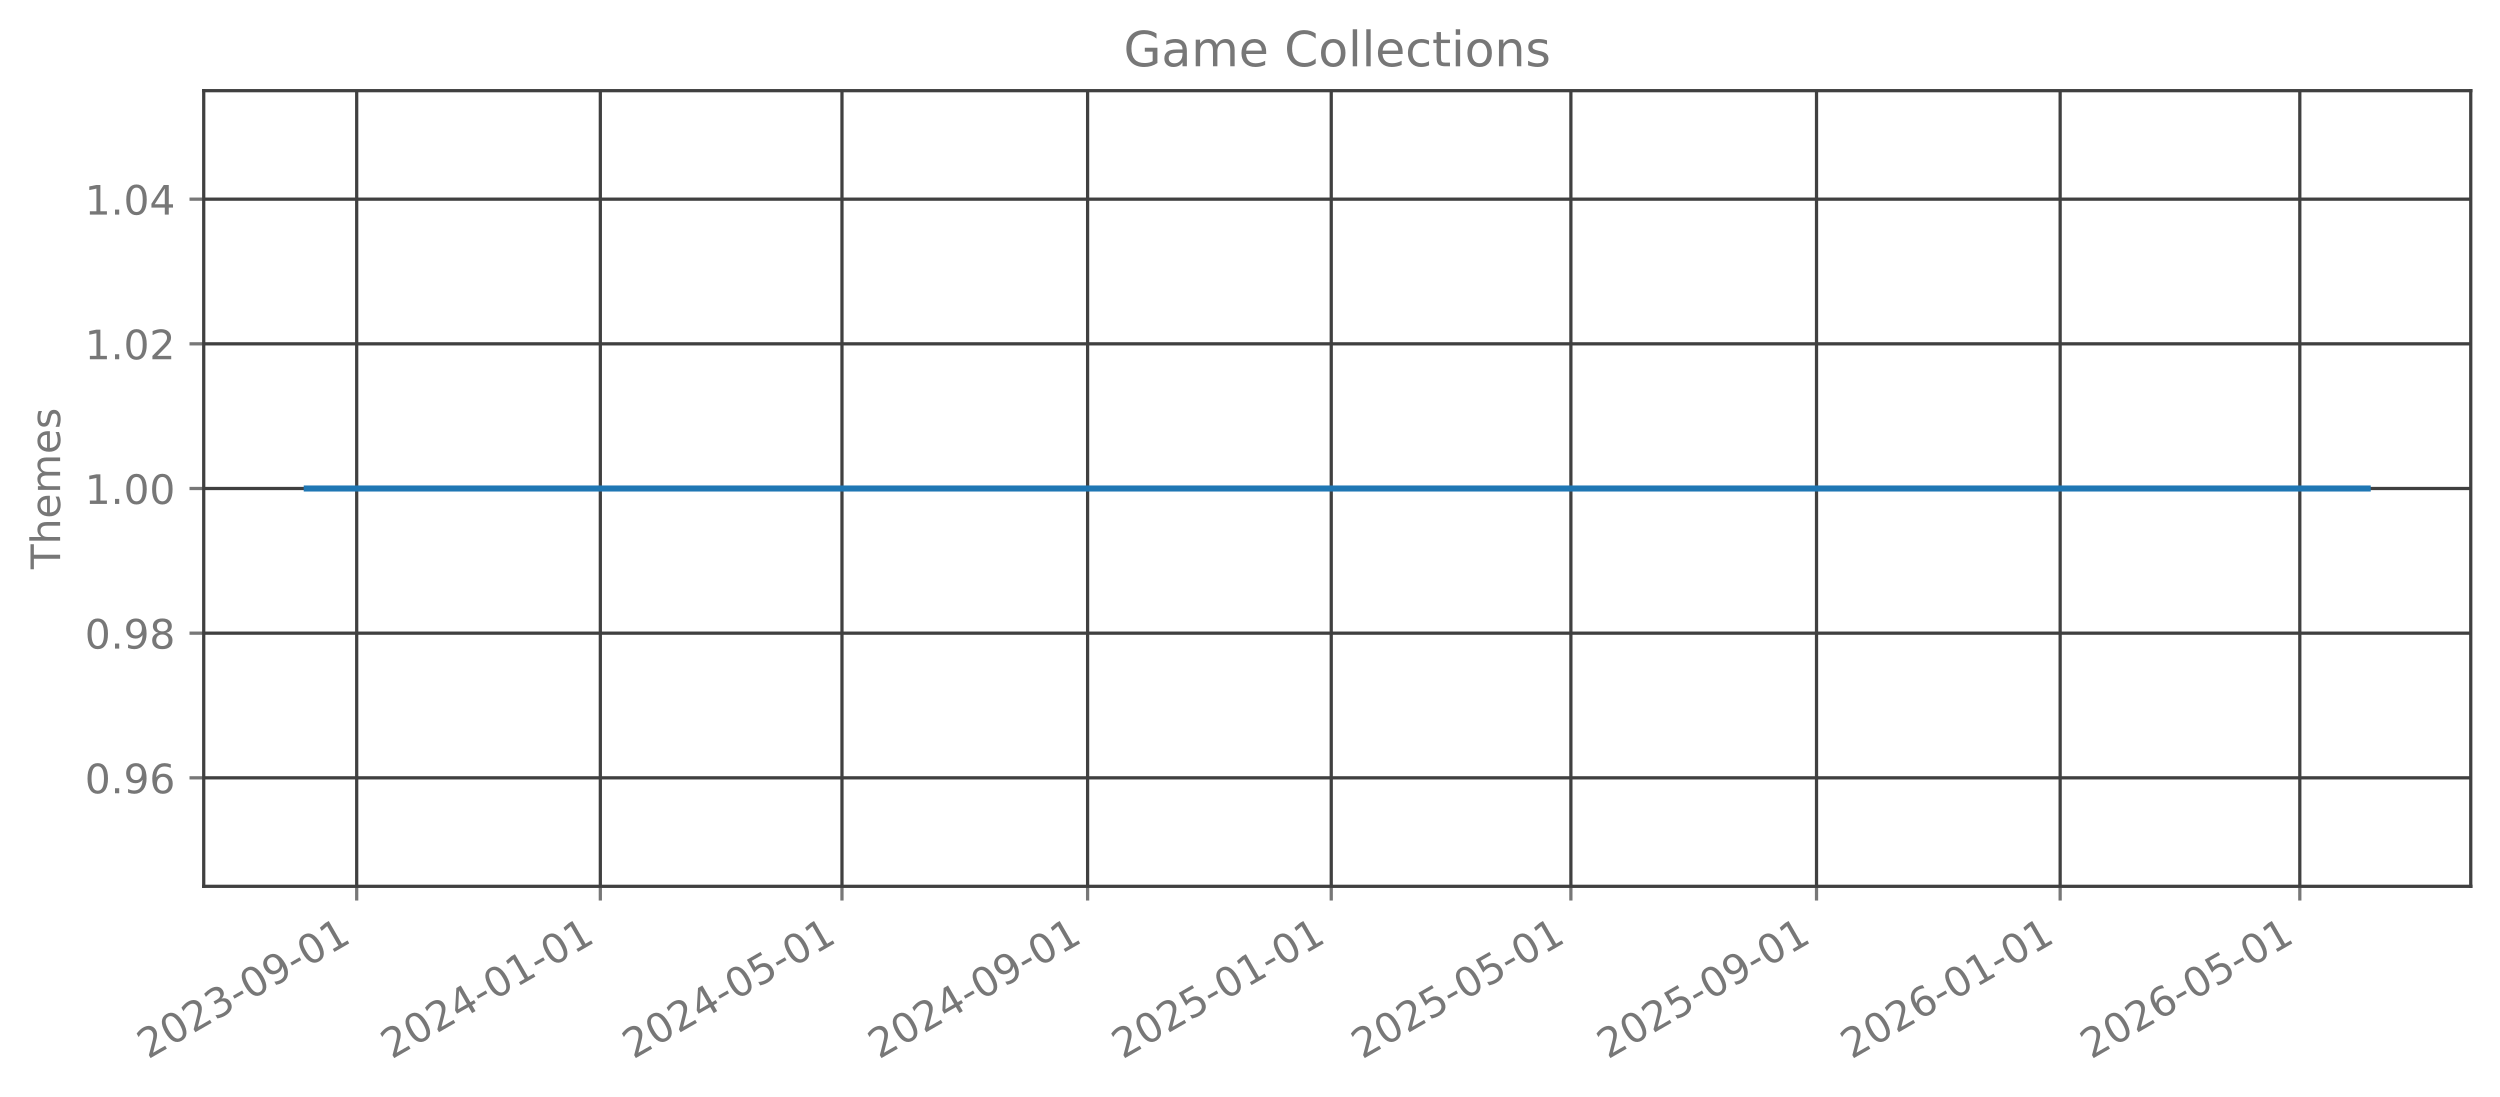
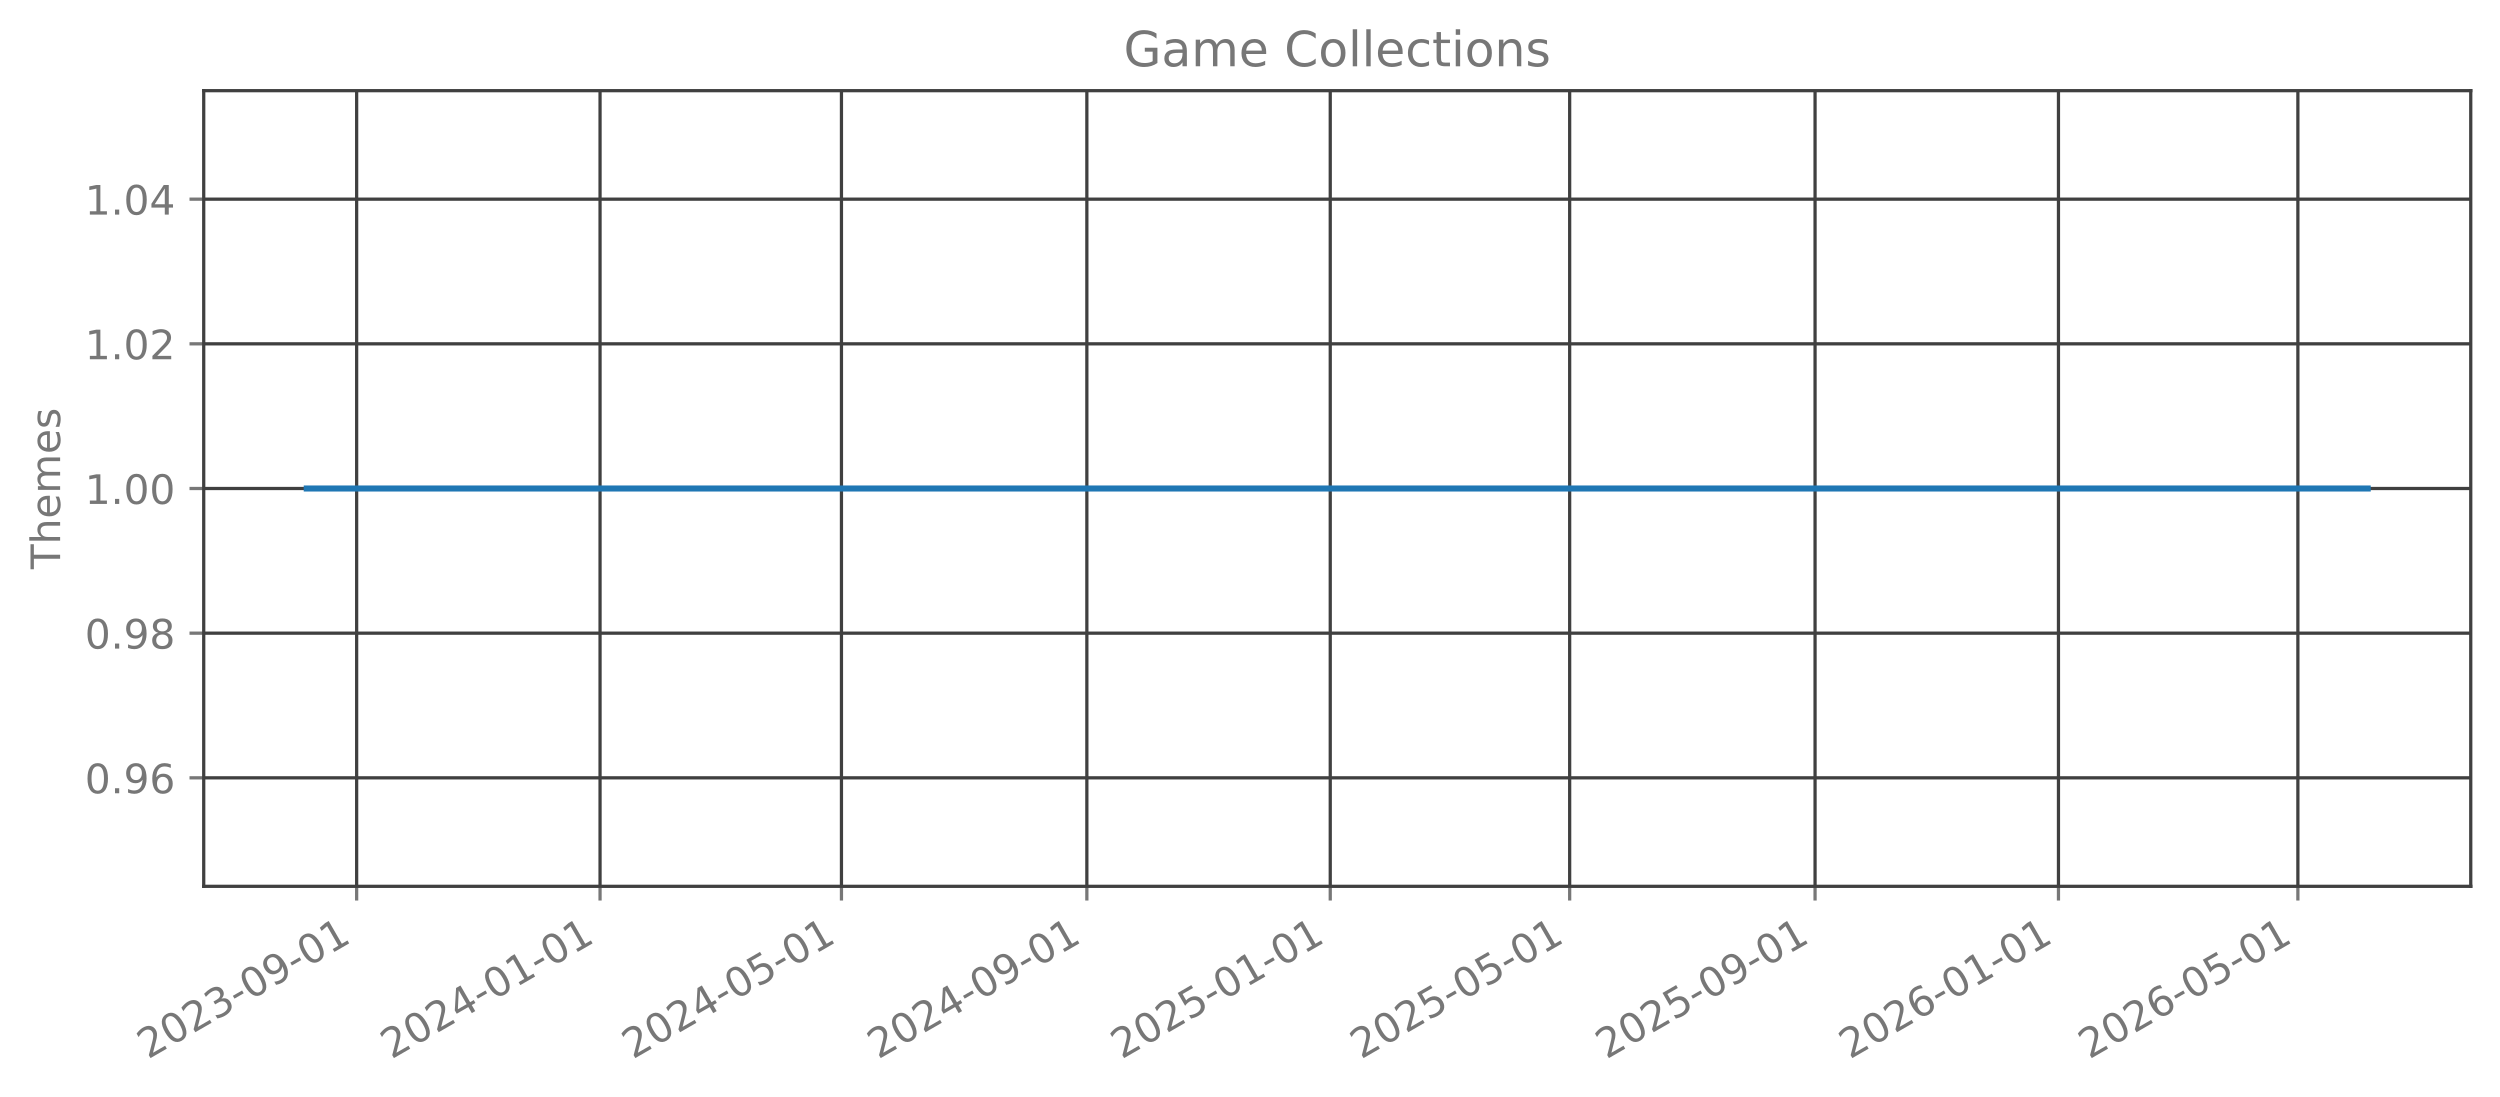
<svg xmlns="http://www.w3.org/2000/svg" xmlns:xlink="http://www.w3.org/1999/xlink" width="615.344pt" height="269.797pt" viewBox="0 0 615.344 269.797" version="1.1">
  <defs>
    <style type="text/css">*{stroke-linejoin: round; stroke-linecap: butt}</style>
  </defs>
  <g id="figure_1">
    <g id="patch_1">
      <path d="M 0 269.797  L 615.344 269.797  L 615.344 0  L 0 0  L 0 269.797  z " style="fill: none; opacity: 0" />
    </g>
    <g id="axes_1">
      <g id="patch_2">
        <path d="M 50.144 218.158  L 608.144 218.158  L 608.144 22.318  L 50.144 22.318  L 50.144 218.158  z " style="fill: none; opacity: 0" />
      </g>
      <g id="matplotlib.axis_1">
        <g id="xtick_1">
          <g id="line2d_1">
-             <path d="M 87.796 218.158  L 87.796 22.318  " clip-path="url(#pba66c821aa)" style="fill: none; stroke: #404040; stroke-width: 0.8; stroke-linecap: square" />
+             <path d="M 87.784 218.158  L 87.784 22.318  " clip-path="url(#p5929ea1776)" style="fill: none; stroke: #404040; stroke-width: 0.8; stroke-linecap: square" />
          </g>
          <g id="line2d_2">
            <defs>
-               <path id="me568eae042" d="M 0 0  L 0 3.5  " style="stroke: #777777; stroke-width: 0.8" />
+               <path id="mac09d67697" d="M 0 0  L 0 3.5  " style="stroke: #777777; stroke-width: 0.8" />
            </defs>
            <g>
-               <use xlink:href="#me568eae042" x="87.796" y="218.158" style="fill: #777777; stroke: #777777; stroke-width: 0.8" />
+               <use xlink:href="#mac09d67697" x="87.784" y="218.158" style="fill: #777777; stroke: #777777; stroke-width: 0.8" />
            </g>
          </g>
          <g id="text_1">
-             <g style="fill: #777777" transform="translate(36.42652 260.7964) rotate(-30) scale(0.1 -0.1)">
+             <g style="fill: #777777" transform="translate(36.41462 260.7964) rotate(-30) scale(0.1 -0.1)">
              <defs>
                <path id="DejaVuSans-32" d="M 1228 531  L 3431 531  L 3431 0  L 469 0  L 469 531  Q 828 903 1448 1529  Q 2069 2156 2228 2338  Q 2531 2678 2651 2914  Q 2772 3150 2772 3378  Q 2772 3750 2511 3984  Q 2250 4219 1831 4219  Q 1534 4219 1204 4116  Q 875 4013 500 3803  L 500 4441  Q 881 4594 1212 4672  Q 1544 4750 1819 4750  Q 2544 4750 2975 4387  Q 3406 4025 3406 3419  Q 3406 3131 3298 2873  Q 3191 2616 2906 2266  Q 2828 2175 2409 1742  Q 1991 1309 1228 531  z " transform="scale(0.015625)" />
                <path id="DejaVuSans-30" d="M 2034 4250  Q 1547 4250 1301 3770  Q 1056 3291 1056 2328  Q 1056 1369 1301 889  Q 1547 409 2034 409  Q 2525 409 2770 889  Q 3016 1369 3016 2328  Q 3016 3291 2770 3770  Q 2525 4250 2034 4250  z M 2034 4750  Q 2819 4750 3233 4129  Q 3647 3509 3647 2328  Q 3647 1150 3233 529  Q 2819 -91 2034 -91  Q 1250 -91 836 529  Q 422 1150 422 2328  Q 422 3509 836 4129  Q 1250 4750 2034 4750  z " transform="scale(0.015625)" />
                <path id="DejaVuSans-33" d="M 2597 2516  Q 3050 2419 3304 2112  Q 3559 1806 3559 1356  Q 3559 666 3084 287  Q 2609 -91 1734 -91  Q 1441 -91 1130 -33  Q 819 25 488 141  L 488 750  Q 750 597 1062 519  Q 1375 441 1716 441  Q 2309 441 2620 675  Q 2931 909 2931 1356  Q 2931 1769 2642 2001  Q 2353 2234 1838 2234  L 1294 2234  L 1294 2753  L 1863 2753  Q 2328 2753 2575 2939  Q 2822 3125 2822 3475  Q 2822 3834 2567 4026  Q 2313 4219 1838 4219  Q 1578 4219 1281 4162  Q 984 4106 628 3988  L 628 4550  Q 988 4650 1302 4700  Q 1616 4750 1894 4750  Q 2613 4750 3031 4423  Q 3450 4097 3450 3541  Q 3450 3153 3228 2886  Q 3006 2619 2597 2516  z " transform="scale(0.015625)" />
                <path id="DejaVuSans-2d" d="M 313 2009  L 1997 2009  L 1997 1497  L 313 1497  L 313 2009  z " transform="scale(0.015625)" />
                <path id="DejaVuSans-39" d="M 703 97  L 703 672  Q 941 559 1184 500  Q 1428 441 1663 441  Q 2288 441 2617 861  Q 2947 1281 2994 2138  Q 2813 1869 2534 1725  Q 2256 1581 1919 1581  Q 1219 1581 811 2004  Q 403 2428 403 3163  Q 403 3881 828 4315  Q 1253 4750 1959 4750  Q 2769 4750 3195 4129  Q 3622 3509 3622 2328  Q 3622 1225 3098 567  Q 2575 -91 1691 -91  Q 1453 -91 1209 -44  Q 966 3 703 97  z M 1959 2075  Q 2384 2075 2632 2365  Q 2881 2656 2881 3163  Q 2881 3666 2632 3958  Q 2384 4250 1959 4250  Q 1534 4250 1286 3958  Q 1038 3666 1038 3163  Q 1038 2656 1286 2365  Q 1534 2075 1959 2075  z " transform="scale(0.015625)" />
                <path id="DejaVuSans-31" d="M 794 531  L 1825 531  L 1825 4091  L 703 3866  L 703 4441  L 1819 4666  L 2450 4666  L 2450 531  L 3481 531  L 3481 0  L 794 0  L 794 531  z " transform="scale(0.015625)" />
              </defs>
              <use xlink:href="#DejaVuSans-32" />
              <use xlink:href="#DejaVuSans-30" transform="translate(63.62305 0)" />
              <use xlink:href="#DejaVuSans-32" transform="translate(127.2461 0)" />
              <use xlink:href="#DejaVuSans-33" transform="translate(190.8691 0)" />
              <use xlink:href="#DejaVuSans-2d" transform="translate(254.4922 0)" />
              <use xlink:href="#DejaVuSans-30" transform="translate(290.5762 0)" />
              <use xlink:href="#DejaVuSans-39" transform="translate(354.1992 0)" />
              <use xlink:href="#DejaVuSans-2d" transform="translate(417.8223 0)" />
              <use xlink:href="#DejaVuSans-30" transform="translate(453.9062 0)" />
              <use xlink:href="#DejaVuSans-31" transform="translate(517.5293 0)" />
            </g>
          </g>
        </g>
        <g id="xtick_2">
          <g id="line2d_3">
-             <path d="M 147.764 218.158  L 147.764 22.318  " clip-path="url(#pba66c821aa)" style="fill: none; stroke: #404040; stroke-width: 0.8; stroke-linecap: square" />
+             <path d="M 147.694 218.158  L 147.694 22.318  " clip-path="url(#p5929ea1776)" style="fill: none; stroke: #404040; stroke-width: 0.8; stroke-linecap: square" />
          </g>
          <g id="line2d_4">
            <g>
-               <use xlink:href="#me568eae042" x="147.764" y="218.158" style="fill: #777777; stroke: #777777; stroke-width: 0.8" />
+               <use xlink:href="#mac09d67697" x="147.694" y="218.158" style="fill: #777777; stroke: #777777; stroke-width: 0.8" />
            </g>
          </g>
          <g id="text_2">
-             <g style="fill: #777777" transform="translate(96.39481 260.7964) rotate(-30) scale(0.1 -0.1)">
+             <g style="fill: #777777" transform="translate(96.32486 260.7964) rotate(-30) scale(0.1 -0.1)">
              <defs>
                <path id="DejaVuSans-34" d="M 2419 4116  L 825 1625  L 2419 1625  L 2419 4116  z M 2253 4666  L 3047 4666  L 3047 1625  L 3713 1625  L 3713 1100  L 3047 1100  L 3047 0  L 2419 0  L 2419 1100  L 313 1100  L 313 1709  L 2253 4666  z " transform="scale(0.015625)" />
              </defs>
              <use xlink:href="#DejaVuSans-32" />
              <use xlink:href="#DejaVuSans-30" transform="translate(63.62305 0)" />
              <use xlink:href="#DejaVuSans-32" transform="translate(127.2461 0)" />
              <use xlink:href="#DejaVuSans-34" transform="translate(190.8691 0)" />
              <use xlink:href="#DejaVuSans-2d" transform="translate(254.4922 0)" />
              <use xlink:href="#DejaVuSans-30" transform="translate(290.5762 0)" />
              <use xlink:href="#DejaVuSans-31" transform="translate(354.1992 0)" />
              <use xlink:href="#DejaVuSans-2d" transform="translate(417.8223 0)" />
              <use xlink:href="#DejaVuSans-30" transform="translate(453.9062 0)" />
              <use xlink:href="#DejaVuSans-31" transform="translate(517.5293 0)" />
            </g>
          </g>
        </g>
        <g id="xtick_3">
          <g id="line2d_5">
-             <path d="M 207.241 218.158  L 207.241 22.318  " clip-path="url(#pba66c821aa)" style="fill: none; stroke: #404040; stroke-width: 0.8; stroke-linecap: square" />
+             <path d="M 207.113 218.158  L 207.113 22.318  " clip-path="url(#p5929ea1776)" style="fill: none; stroke: #404040; stroke-width: 0.8; stroke-linecap: square" />
          </g>
          <g id="line2d_6">
            <g>
-               <use xlink:href="#me568eae042" x="207.241" y="218.158" style="fill: #777777; stroke: #777777; stroke-width: 0.8" />
+               <use xlink:href="#mac09d67697" x="207.113" y="218.158" style="fill: #777777; stroke: #777777; stroke-width: 0.8" />
            </g>
          </g>
          <g id="text_3">
-             <g style="fill: #777777" transform="translate(155.8716 260.7964) rotate(-30) scale(0.1 -0.1)">
+             <g style="fill: #777777" transform="translate(155.744 260.7964) rotate(-30) scale(0.1 -0.1)">
              <defs>
                <path id="DejaVuSans-35" d="M 691 4666  L 3169 4666  L 3169 4134  L 1269 4134  L 1269 2991  Q 1406 3038 1543 3061  Q 1681 3084 1819 3084  Q 2600 3084 3056 2656  Q 3513 2228 3513 1497  Q 3513 744 3044 326  Q 2575 -91 1722 -91  Q 1428 -91 1123 -41  Q 819 9 494 109  L 494 744  Q 775 591 1075 516  Q 1375 441 1709 441  Q 2250 441 2565 725  Q 2881 1009 2881 1497  Q 2881 1984 2565 2268  Q 2250 2553 1709 2553  Q 1456 2553 1204 2497  Q 953 2441 691 2322  L 691 4666  z " transform="scale(0.015625)" />
              </defs>
              <use xlink:href="#DejaVuSans-32" />
              <use xlink:href="#DejaVuSans-30" transform="translate(63.62305 0)" />
              <use xlink:href="#DejaVuSans-32" transform="translate(127.2461 0)" />
              <use xlink:href="#DejaVuSans-34" transform="translate(190.8691 0)" />
              <use xlink:href="#DejaVuSans-2d" transform="translate(254.4922 0)" />
              <use xlink:href="#DejaVuSans-30" transform="translate(290.5762 0)" />
              <use xlink:href="#DejaVuSans-35" transform="translate(354.1992 0)" />
              <use xlink:href="#DejaVuSans-2d" transform="translate(417.8223 0)" />
              <use xlink:href="#DejaVuSans-30" transform="translate(453.9062 0)" />
              <use xlink:href="#DejaVuSans-31" transform="translate(517.5293 0)" />
            </g>
          </g>
        </g>
        <g id="xtick_4">
          <g id="line2d_7">
-             <path d="M 267.701 218.158  L 267.701 22.318  " clip-path="url(#pba66c821aa)" style="fill: none; stroke: #404040; stroke-width: 0.8; stroke-linecap: square" />
+             <path d="M 267.515 218.158  L 267.515 22.318  " clip-path="url(#p5929ea1776)" style="fill: none; stroke: #404040; stroke-width: 0.8; stroke-linecap: square" />
          </g>
          <g id="line2d_8">
            <g>
-               <use xlink:href="#me568eae042" x="267.701" y="218.158" style="fill: #777777; stroke: #777777; stroke-width: 0.8" />
+               <use xlink:href="#mac09d67697" x="267.515" y="218.158" style="fill: #777777; stroke: #777777; stroke-width: 0.8" />
            </g>
          </g>
          <g id="text_4">
-             <g style="fill: #777777" transform="translate(216.3314 260.7964) rotate(-30) scale(0.1 -0.1)">
+             <g style="fill: #777777" transform="translate(216.1453 260.7964) rotate(-30) scale(0.1 -0.1)">
              <use xlink:href="#DejaVuSans-32" />
              <use xlink:href="#DejaVuSans-30" transform="translate(63.62305 0)" />
              <use xlink:href="#DejaVuSans-32" transform="translate(127.2461 0)" />
              <use xlink:href="#DejaVuSans-34" transform="translate(190.8691 0)" />
              <use xlink:href="#DejaVuSans-2d" transform="translate(254.4922 0)" />
              <use xlink:href="#DejaVuSans-30" transform="translate(290.5762 0)" />
              <use xlink:href="#DejaVuSans-39" transform="translate(354.1992 0)" />
              <use xlink:href="#DejaVuSans-2d" transform="translate(417.8223 0)" />
              <use xlink:href="#DejaVuSans-30" transform="translate(453.9062 0)" />
              <use xlink:href="#DejaVuSans-31" transform="translate(517.5293 0)" />
            </g>
          </g>
        </g>
        <g id="xtick_5">
          <g id="line2d_9">
-             <path d="M 327.669 218.158  L 327.669 22.318  " clip-path="url(#pba66c821aa)" style="fill: none; stroke: #404040; stroke-width: 0.8; stroke-linecap: square" />
+             <path d="M 327.425 218.158  L 327.425 22.318  " clip-path="url(#p5929ea1776)" style="fill: none; stroke: #404040; stroke-width: 0.8; stroke-linecap: square" />
          </g>
          <g id="line2d_10">
            <g>
-               <use xlink:href="#me568eae042" x="327.669" y="218.158" style="fill: #777777; stroke: #777777; stroke-width: 0.8" />
+               <use xlink:href="#mac09d67697" x="327.425" y="218.158" style="fill: #777777; stroke: #777777; stroke-width: 0.8" />
            </g>
          </g>
          <g id="text_5">
-             <g style="fill: #777777" transform="translate(276.2997 260.7964) rotate(-30) scale(0.1 -0.1)">
+             <g style="fill: #777777" transform="translate(276.0556 260.7964) rotate(-30) scale(0.1 -0.1)">
              <use xlink:href="#DejaVuSans-32" />
              <use xlink:href="#DejaVuSans-30" transform="translate(63.62305 0)" />
              <use xlink:href="#DejaVuSans-32" transform="translate(127.2461 0)" />
              <use xlink:href="#DejaVuSans-35" transform="translate(190.8691 0)" />
              <use xlink:href="#DejaVuSans-2d" transform="translate(254.4922 0)" />
              <use xlink:href="#DejaVuSans-30" transform="translate(290.5762 0)" />
              <use xlink:href="#DejaVuSans-31" transform="translate(354.1992 0)" />
              <use xlink:href="#DejaVuSans-2d" transform="translate(417.8223 0)" />
              <use xlink:href="#DejaVuSans-30" transform="translate(453.9062 0)" />
              <use xlink:href="#DejaVuSans-31" transform="translate(517.5293 0)" />
            </g>
          </g>
        </g>
        <g id="xtick_6">
          <g id="line2d_11">
-             <path d="M 386.654 218.158  L 386.654 22.318  " clip-path="url(#pba66c821aa)" style="fill: none; stroke: #404040; stroke-width: 0.8; stroke-linecap: square" />
+             <path d="M 386.353 218.158  L 386.353 22.318  " clip-path="url(#p5929ea1776)" style="fill: none; stroke: #404040; stroke-width: 0.8; stroke-linecap: square" />
          </g>
          <g id="line2d_12">
            <g>
-               <use xlink:href="#me568eae042" x="386.654" y="218.158" style="fill: #777777; stroke: #777777; stroke-width: 0.8" />
+               <use xlink:href="#mac09d67697" x="386.353" y="218.158" style="fill: #777777; stroke: #777777; stroke-width: 0.8" />
            </g>
          </g>
          <g id="text_6">
-             <g style="fill: #777777" transform="translate(335.2849 260.7964) rotate(-30) scale(0.1 -0.1)">
+             <g style="fill: #777777" transform="translate(334.9837 260.7964) rotate(-30) scale(0.1 -0.1)">
              <use xlink:href="#DejaVuSans-32" />
              <use xlink:href="#DejaVuSans-30" transform="translate(63.62305 0)" />
              <use xlink:href="#DejaVuSans-32" transform="translate(127.2461 0)" />
              <use xlink:href="#DejaVuSans-35" transform="translate(190.8691 0)" />
              <use xlink:href="#DejaVuSans-2d" transform="translate(254.4922 0)" />
              <use xlink:href="#DejaVuSans-30" transform="translate(290.5762 0)" />
              <use xlink:href="#DejaVuSans-35" transform="translate(354.1992 0)" />
              <use xlink:href="#DejaVuSans-2d" transform="translate(417.8223 0)" />
              <use xlink:href="#DejaVuSans-30" transform="translate(453.9062 0)" />
              <use xlink:href="#DejaVuSans-31" transform="translate(517.5293 0)" />
            </g>
          </g>
        </g>
        <g id="xtick_7">
          <g id="line2d_13">
-             <path d="M 447.114 218.158  L 447.114 22.318  " clip-path="url(#pba66c821aa)" style="fill: none; stroke: #404040; stroke-width: 0.8; stroke-linecap: square" />
+             <path d="M 446.754 218.158  L 446.754 22.318  " clip-path="url(#p5929ea1776)" style="fill: none; stroke: #404040; stroke-width: 0.8; stroke-linecap: square" />
          </g>
          <g id="line2d_14">
            <g>
-               <use xlink:href="#me568eae042" x="447.114" y="218.158" style="fill: #777777; stroke: #777777; stroke-width: 0.8" />
+               <use xlink:href="#mac09d67697" x="446.754" y="218.158" style="fill: #777777; stroke: #777777; stroke-width: 0.8" />
            </g>
          </g>
          <g id="text_7">
-             <g style="fill: #777777" transform="translate(395.7447 260.7964) rotate(-30) scale(0.1 -0.1)">
+             <g style="fill: #777777" transform="translate(395.385 260.7964) rotate(-30) scale(0.1 -0.1)">
              <use xlink:href="#DejaVuSans-32" />
              <use xlink:href="#DejaVuSans-30" transform="translate(63.62305 0)" />
              <use xlink:href="#DejaVuSans-32" transform="translate(127.2461 0)" />
              <use xlink:href="#DejaVuSans-35" transform="translate(190.8691 0)" />
              <use xlink:href="#DejaVuSans-2d" transform="translate(254.4922 0)" />
              <use xlink:href="#DejaVuSans-30" transform="translate(290.5762 0)" />
              <use xlink:href="#DejaVuSans-39" transform="translate(354.1992 0)" />
              <use xlink:href="#DejaVuSans-2d" transform="translate(417.8223 0)" />
              <use xlink:href="#DejaVuSans-30" transform="translate(453.9062 0)" />
              <use xlink:href="#DejaVuSans-31" transform="translate(517.5293 0)" />
            </g>
          </g>
        </g>
        <g id="xtick_8">
          <g id="line2d_15">
-             <path d="M 507.082 218.158  L 507.082 22.318  " clip-path="url(#pba66c821aa)" style="fill: none; stroke: #404040; stroke-width: 0.8; stroke-linecap: square" />
+             <path d="M 506.665 218.158  L 506.665 22.318  " clip-path="url(#p5929ea1776)" style="fill: none; stroke: #404040; stroke-width: 0.8; stroke-linecap: square" />
          </g>
          <g id="line2d_16">
            <g>
-               <use xlink:href="#me568eae042" x="507.082" y="218.158" style="fill: #777777; stroke: #777777; stroke-width: 0.8" />
+               <use xlink:href="#mac09d67697" x="506.665" y="218.158" style="fill: #777777; stroke: #777777; stroke-width: 0.8" />
            </g>
          </g>
          <g id="text_8">
-             <g style="fill: #777777" transform="translate(455.713 260.7964) rotate(-30) scale(0.1 -0.1)">
+             <g style="fill: #777777" transform="translate(455.2952 260.7964) rotate(-30) scale(0.1 -0.1)">
              <defs>
                <path id="DejaVuSans-36" d="M 2113 2584  Q 1688 2584 1439 2293  Q 1191 2003 1191 1497  Q 1191 994 1439 701  Q 1688 409 2113 409  Q 2538 409 2786 701  Q 3034 994 3034 1497  Q 3034 2003 2786 2293  Q 2538 2584 2113 2584  z M 3366 4563  L 3366 3988  Q 3128 4100 2886 4159  Q 2644 4219 2406 4219  Q 1781 4219 1451 3797  Q 1122 3375 1075 2522  Q 1259 2794 1537 2939  Q 1816 3084 2150 3084  Q 2853 3084 3261 2657  Q 3669 2231 3669 1497  Q 3669 778 3244 343  Q 2819 -91 2113 -91  Q 1303 -91 875 529  Q 447 1150 447 2328  Q 447 3434 972 4092  Q 1497 4750 2381 4750  Q 2619 4750 2861 4703  Q 3103 4656 3366 4563  z " transform="scale(0.015625)" />
              </defs>
              <use xlink:href="#DejaVuSans-32" />
              <use xlink:href="#DejaVuSans-30" transform="translate(63.62305 0)" />
              <use xlink:href="#DejaVuSans-32" transform="translate(127.2461 0)" />
              <use xlink:href="#DejaVuSans-36" transform="translate(190.8691 0)" />
              <use xlink:href="#DejaVuSans-2d" transform="translate(254.4922 0)" />
              <use xlink:href="#DejaVuSans-30" transform="translate(290.5762 0)" />
              <use xlink:href="#DejaVuSans-31" transform="translate(354.1992 0)" />
              <use xlink:href="#DejaVuSans-2d" transform="translate(417.8223 0)" />
              <use xlink:href="#DejaVuSans-30" transform="translate(453.9062 0)" />
              <use xlink:href="#DejaVuSans-31" transform="translate(517.5293 0)" />
            </g>
          </g>
        </g>
        <g id="xtick_9">
          <g id="line2d_17">
-             <path d="M 566.068 218.158  L 566.068 22.318  " clip-path="url(#pba66c821aa)" style="fill: none; stroke: #404040; stroke-width: 0.8; stroke-linecap: square" />
+             <path d="M 565.593 218.158  L 565.593 22.318  " clip-path="url(#p5929ea1776)" style="fill: none; stroke: #404040; stroke-width: 0.8; stroke-linecap: square" />
          </g>
          <g id="line2d_18">
            <g>
-               <use xlink:href="#me568eae042" x="566.068" y="218.158" style="fill: #777777; stroke: #777777; stroke-width: 0.8" />
+               <use xlink:href="#mac09d67697" x="565.593" y="218.158" style="fill: #777777; stroke: #777777; stroke-width: 0.8" />
            </g>
          </g>
          <g id="text_9">
-             <g style="fill: #777777" transform="translate(514.6982 260.7964) rotate(-30) scale(0.1 -0.1)">
+             <g style="fill: #777777" transform="translate(514.2233 260.7964) rotate(-30) scale(0.1 -0.1)">
              <use xlink:href="#DejaVuSans-32" />
              <use xlink:href="#DejaVuSans-30" transform="translate(63.62305 0)" />
              <use xlink:href="#DejaVuSans-32" transform="translate(127.2461 0)" />
              <use xlink:href="#DejaVuSans-36" transform="translate(190.8691 0)" />
              <use xlink:href="#DejaVuSans-2d" transform="translate(254.4922 0)" />
              <use xlink:href="#DejaVuSans-30" transform="translate(290.5762 0)" />
              <use xlink:href="#DejaVuSans-35" transform="translate(354.1992 0)" />
              <use xlink:href="#DejaVuSans-2d" transform="translate(417.8223 0)" />
              <use xlink:href="#DejaVuSans-30" transform="translate(453.9062 0)" />
              <use xlink:href="#DejaVuSans-31" transform="translate(517.5293 0)" />
            </g>
          </g>
        </g>
      </g>
      <g id="matplotlib.axis_2">
        <g id="ytick_1">
          <g id="line2d_19">
-             <path d="M 50.144 191.453  L 608.144 191.453  " clip-path="url(#pba66c821aa)" style="fill: none; stroke: #404040; stroke-width: 0.8; stroke-linecap: square" />
+             <path d="M 50.144 191.453  L 608.144 191.453  " clip-path="url(#p5929ea1776)" style="fill: none; stroke: #404040; stroke-width: 0.8; stroke-linecap: square" />
          </g>
          <g id="line2d_20">
            <defs>
-               <path id="med1b7648df" d="M 0 0  L -3.5 0  " style="stroke: #777777; stroke-width: 0.8" />
+               <path id="m672c23e140" d="M 0 0  L -3.5 0  " style="stroke: #777777; stroke-width: 0.8" />
            </defs>
            <g>
-               <use xlink:href="#med1b7648df" x="50.144" y="191.453" style="fill: #777777; stroke: #777777; stroke-width: 0.8" />
+               <use xlink:href="#m672c23e140" x="50.144" y="191.453" style="fill: #777777; stroke: #777777; stroke-width: 0.8" />
            </g>
          </g>
          <g id="text_10">
            <g style="fill: #777777" transform="translate(20.87813 195.2519) scale(0.1 -0.1)">
              <defs>
                <path id="DejaVuSans-2e" d="M 684 794  L 1344 794  L 1344 0  L 684 0  L 684 794  z " transform="scale(0.015625)" />
              </defs>
              <use xlink:href="#DejaVuSans-30" />
              <use xlink:href="#DejaVuSans-2e" transform="translate(63.62305 0)" />
              <use xlink:href="#DejaVuSans-39" transform="translate(95.41016 0)" />
              <use xlink:href="#DejaVuSans-36" transform="translate(159.0332 0)" />
            </g>
          </g>
        </g>
        <g id="ytick_2">
          <g id="line2d_21">
-             <path d="M 50.144 155.845  L 608.144 155.845  " clip-path="url(#pba66c821aa)" style="fill: none; stroke: #404040; stroke-width: 0.8; stroke-linecap: square" />
+             <path d="M 50.144 155.845  L 608.144 155.845  " clip-path="url(#p5929ea1776)" style="fill: none; stroke: #404040; stroke-width: 0.8; stroke-linecap: square" />
          </g>
          <g id="line2d_22">
            <g>
-               <use xlink:href="#med1b7648df" x="50.144" y="155.845" style="fill: #777777; stroke: #777777; stroke-width: 0.8" />
+               <use xlink:href="#m672c23e140" x="50.144" y="155.845" style="fill: #777777; stroke: #777777; stroke-width: 0.8" />
            </g>
          </g>
          <g id="text_11">
            <g style="fill: #777777" transform="translate(20.87813 159.6446) scale(0.1 -0.1)">
              <defs>
                <path id="DejaVuSans-38" d="M 2034 2216  Q 1584 2216 1326 1975  Q 1069 1734 1069 1313  Q 1069 891 1326 650  Q 1584 409 2034 409  Q 2484 409 2743 651  Q 3003 894 3003 1313  Q 3003 1734 2745 1975  Q 2488 2216 2034 2216  z M 1403 2484  Q 997 2584 770 2862  Q 544 3141 544 3541  Q 544 4100 942 4425  Q 1341 4750 2034 4750  Q 2731 4750 3128 4425  Q 3525 4100 3525 3541  Q 3525 3141 3298 2862  Q 3072 2584 2669 2484  Q 3125 2378 3379 2068  Q 3634 1759 3634 1313  Q 3634 634 3220 271  Q 2806 -91 2034 -91  Q 1263 -91 848 271  Q 434 634 434 1313  Q 434 1759 690 2068  Q 947 2378 1403 2484  z M 1172 3481  Q 1172 3119 1398 2916  Q 1625 2713 2034 2713  Q 2441 2713 2670 2916  Q 2900 3119 2900 3481  Q 2900 3844 2670 4047  Q 2441 4250 2034 4250  Q 1625 4250 1398 4047  Q 1172 3844 1172 3481  z " transform="scale(0.015625)" />
              </defs>
              <use xlink:href="#DejaVuSans-30" />
              <use xlink:href="#DejaVuSans-2e" transform="translate(63.62305 0)" />
              <use xlink:href="#DejaVuSans-39" transform="translate(95.41016 0)" />
              <use xlink:href="#DejaVuSans-38" transform="translate(159.0332 0)" />
            </g>
          </g>
        </g>
        <g id="ytick_3">
          <g id="line2d_23">
-             <path d="M 50.144 120.238  L 608.144 120.238  " clip-path="url(#pba66c821aa)" style="fill: none; stroke: #404040; stroke-width: 0.8; stroke-linecap: square" />
+             <path d="M 50.144 120.238  L 608.144 120.238  " clip-path="url(#p5929ea1776)" style="fill: none; stroke: #404040; stroke-width: 0.8; stroke-linecap: square" />
          </g>
          <g id="line2d_24">
            <g>
-               <use xlink:href="#med1b7648df" x="50.144" y="120.238" style="fill: #777777; stroke: #777777; stroke-width: 0.8" />
+               <use xlink:href="#m672c23e140" x="50.144" y="120.238" style="fill: #777777; stroke: #777777; stroke-width: 0.8" />
            </g>
          </g>
          <g id="text_12">
            <g style="fill: #777777" transform="translate(20.87813 124.0373) scale(0.1 -0.1)">
              <use xlink:href="#DejaVuSans-31" />
              <use xlink:href="#DejaVuSans-2e" transform="translate(63.62305 0)" />
              <use xlink:href="#DejaVuSans-30" transform="translate(95.41016 0)" />
              <use xlink:href="#DejaVuSans-30" transform="translate(159.0332 0)" />
            </g>
          </g>
        </g>
        <g id="ytick_4">
          <g id="line2d_25">
-             <path d="M 50.144 84.631  L 608.144 84.631  " clip-path="url(#pba66c821aa)" style="fill: none; stroke: #404040; stroke-width: 0.8; stroke-linecap: square" />
+             <path d="M 50.144 84.631  L 608.144 84.631  " clip-path="url(#p5929ea1776)" style="fill: none; stroke: #404040; stroke-width: 0.8; stroke-linecap: square" />
          </g>
          <g id="line2d_26">
            <g>
-               <use xlink:href="#med1b7648df" x="50.144" y="84.631" style="fill: #777777; stroke: #777777; stroke-width: 0.8" />
+               <use xlink:href="#m672c23e140" x="50.144" y="84.631" style="fill: #777777; stroke: #777777; stroke-width: 0.8" />
            </g>
          </g>
          <g id="text_13">
            <g style="fill: #777777" transform="translate(20.87813 88.43007) scale(0.1 -0.1)">
              <use xlink:href="#DejaVuSans-31" />
              <use xlink:href="#DejaVuSans-2e" transform="translate(63.62305 0)" />
              <use xlink:href="#DejaVuSans-30" transform="translate(95.41016 0)" />
              <use xlink:href="#DejaVuSans-32" transform="translate(159.0332 0)" />
            </g>
          </g>
        </g>
        <g id="ytick_5">
          <g id="line2d_27">
-             <path d="M 50.144 49.024  L 608.144 49.024  " clip-path="url(#pba66c821aa)" style="fill: none; stroke: #404040; stroke-width: 0.8; stroke-linecap: square" />
+             <path d="M 50.144 49.024  L 608.144 49.024  " clip-path="url(#p5929ea1776)" style="fill: none; stroke: #404040; stroke-width: 0.8; stroke-linecap: square" />
          </g>
          <g id="line2d_28">
            <g>
-               <use xlink:href="#med1b7648df" x="50.144" y="49.024" style="fill: #777777; stroke: #777777; stroke-width: 0.8" />
+               <use xlink:href="#m672c23e140" x="50.144" y="49.024" style="fill: #777777; stroke: #777777; stroke-width: 0.8" />
            </g>
          </g>
          <g id="text_14">
            <g style="fill: #777777" transform="translate(20.87813 52.8228) scale(0.1 -0.1)">
              <use xlink:href="#DejaVuSans-31" />
              <use xlink:href="#DejaVuSans-2e" transform="translate(63.62305 0)" />
              <use xlink:href="#DejaVuSans-30" transform="translate(95.41016 0)" />
              <use xlink:href="#DejaVuSans-34" transform="translate(159.0332 0)" />
            </g>
          </g>
        </g>
        <g id="text_15">
          <g style="fill: #777777" transform="translate(14.79844 140.0889) rotate(-90) scale(0.1 -0.1)">
            <defs>
              <path id="DejaVuSans-54" d="M -19 4666  L 3928 4666  L 3928 4134  L 2272 4134  L 2272 0  L 1638 0  L 1638 4134  L -19 4134  L -19 4666  z " transform="scale(0.015625)" />
              <path id="DejaVuSans-68" d="M 3513 2113  L 3513 0  L 2938 0  L 2938 2094  Q 2938 2591 2744 2837  Q 2550 3084 2163 3084  Q 1697 3084 1428 2787  Q 1159 2491 1159 1978  L 1159 0  L 581 0  L 581 4863  L 1159 4863  L 1159 2956  Q 1366 3272 1645 3428  Q 1925 3584 2291 3584  Q 2894 3584 3203 3211  Q 3513 2838 3513 2113  z " transform="scale(0.015625)" />
              <path id="DejaVuSans-65" d="M 3597 1894  L 3597 1613  L 953 1613  Q 991 1019 1311 708  Q 1631 397 2203 397  Q 2534 397 2845 478  Q 3156 559 3463 722  L 3463 178  Q 3153 47 2828 -22  Q 2503 -91 2169 -91  Q 1331 -91 842 396  Q 353 884 353 1716  Q 353 2575 817 3079  Q 1281 3584 2069 3584  Q 2775 3584 3186 3129  Q 3597 2675 3597 1894  z M 3022 2063  Q 3016 2534 2758 2815  Q 2500 3097 2075 3097  Q 1594 3097 1305 2825  Q 1016 2553 972 2059  L 3022 2063  z " transform="scale(0.015625)" />
              <path id="DejaVuSans-6d" d="M 3328 2828  Q 3544 3216 3844 3400  Q 4144 3584 4550 3584  Q 5097 3584 5394 3201  Q 5691 2819 5691 2113  L 5691 0  L 5113 0  L 5113 2094  Q 5113 2597 4934 2840  Q 4756 3084 4391 3084  Q 3944 3084 3684 2787  Q 3425 2491 3425 1978  L 3425 0  L 2847 0  L 2847 2094  Q 2847 2600 2669 2842  Q 2491 3084 2119 3084  Q 1678 3084 1418 2786  Q 1159 2488 1159 1978  L 1159 0  L 581 0  L 581 3500  L 1159 3500  L 1159 2956  Q 1356 3278 1631 3431  Q 1906 3584 2284 3584  Q 2666 3584 2933 3390  Q 3200 3197 3328 2828  z " transform="scale(0.015625)" />
              <path id="DejaVuSans-73" d="M 2834 3397  L 2834 2853  Q 2591 2978 2328 3040  Q 2066 3103 1784 3103  Q 1356 3103 1142 2972  Q 928 2841 928 2578  Q 928 2378 1081 2264  Q 1234 2150 1697 2047  L 1894 2003  Q 2506 1872 2764 1633  Q 3022 1394 3022 966  Q 3022 478 2636 193  Q 2250 -91 1575 -91  Q 1294 -91 989 -36  Q 684 19 347 128  L 347 722  Q 666 556 975 473  Q 1284 391 1588 391  Q 1994 391 2212 530  Q 2431 669 2431 922  Q 2431 1156 2273 1281  Q 2116 1406 1581 1522  L 1381 1569  Q 847 1681 609 1914  Q 372 2147 372 2553  Q 372 3047 722 3315  Q 1072 3584 1716 3584  Q 2034 3584 2315 3537  Q 2597 3491 2834 3397  z " transform="scale(0.015625)" />
            </defs>
            <use xlink:href="#DejaVuSans-54" />
            <use xlink:href="#DejaVuSans-68" transform="translate(61.08398 0)" />
            <use xlink:href="#DejaVuSans-65" transform="translate(124.4629 0)" />
            <use xlink:href="#DejaVuSans-6d" transform="translate(185.9863 0)" />
            <use xlink:href="#DejaVuSans-65" transform="translate(283.3984 0)" />
            <use xlink:href="#DejaVuSans-73" transform="translate(344.9219 0)" />
          </g>
        </g>
      </g>
      <g id="line2d_29">
-         <path d="M 75.507 120.238  L 582.78 120.238  " clip-path="url(#pba66c821aa)" style="fill: none; stroke: #1f77b4; stroke-width: 1.5; stroke-linecap: square" />
+         <path d="M 75.507 120.238  L 582.78 120.238  " clip-path="url(#p5929ea1776)" style="fill: none; stroke: #1f77b4; stroke-width: 1.5; stroke-linecap: square" />
      </g>
      <g id="patch_3">
        <path d="M 50.144 218.158  L 50.144 22.318  " style="fill: none; stroke: #404040; stroke-width: 0.8; stroke-linejoin: miter; stroke-linecap: square" />
      </g>
      <g id="patch_4">
        <path d="M 608.144 218.158  L 608.144 22.318  " style="fill: none; stroke: #404040; stroke-width: 0.8; stroke-linejoin: miter; stroke-linecap: square" />
      </g>
      <g id="patch_5">
        <path d="M 50.144 218.158  L 608.144 218.158  " style="fill: none; stroke: #404040; stroke-width: 0.8; stroke-linejoin: miter; stroke-linecap: square" />
      </g>
      <g id="patch_6">
        <path d="M 50.144 22.318  L 608.144 22.318  " style="fill: none; stroke: #404040; stroke-width: 0.8; stroke-linejoin: miter; stroke-linecap: square" />
      </g>
      <g id="text_16">
        <g style="fill: #777777" transform="translate(276.5706 16.31812) scale(0.12 -0.12)">
          <defs>
            <path id="DejaVuSans-47" d="M 3809 666  L 3809 1919  L 2778 1919  L 2778 2438  L 4434 2438  L 4434 434  Q 4069 175 3628 42  Q 3188 -91 2688 -91  Q 1594 -91 976 548  Q 359 1188 359 2328  Q 359 3472 976 4111  Q 1594 4750 2688 4750  Q 3144 4750 3555 4637  Q 3966 4525 4313 4306  L 4313 3634  Q 3963 3931 3569 4081  Q 3175 4231 2741 4231  Q 1884 4231 1454 3753  Q 1025 3275 1025 2328  Q 1025 1384 1454 906  Q 1884 428 2741 428  Q 3075 428 3337 486  Q 3600 544 3809 666  z " transform="scale(0.015625)" />
            <path id="DejaVuSans-61" d="M 2194 1759  Q 1497 1759 1228 1600  Q 959 1441 959 1056  Q 959 750 1161 570  Q 1363 391 1709 391  Q 2188 391 2477 730  Q 2766 1069 2766 1631  L 2766 1759  L 2194 1759  z M 3341 1997  L 3341 0  L 2766 0  L 2766 531  Q 2569 213 2275 61  Q 1981 -91 1556 -91  Q 1019 -91 701 211  Q 384 513 384 1019  Q 384 1609 779 1909  Q 1175 2209 1959 2209  L 2766 2209  L 2766 2266  Q 2766 2663 2505 2880  Q 2244 3097 1772 3097  Q 1472 3097 1187 3025  Q 903 2953 641 2809  L 641 3341  Q 956 3463 1253 3523  Q 1550 3584 1831 3584  Q 2591 3584 2966 3190  Q 3341 2797 3341 1997  z " transform="scale(0.015625)" />
            <path id="DejaVuSans-20" transform="scale(0.015625)" />
            <path id="DejaVuSans-43" d="M 4122 4306  L 4122 3641  Q 3803 3938 3442 4084  Q 3081 4231 2675 4231  Q 1875 4231 1450 3742  Q 1025 3253 1025 2328  Q 1025 1406 1450 917  Q 1875 428 2675 428  Q 3081 428 3442 575  Q 3803 722 4122 1019  L 4122 359  Q 3791 134 3420 21  Q 3050 -91 2638 -91  Q 1578 -91 968 557  Q 359 1206 359 2328  Q 359 3453 968 4101  Q 1578 4750 2638 4750  Q 3056 4750 3426 4639  Q 3797 4528 4122 4306  z " transform="scale(0.015625)" />
            <path id="DejaVuSans-6f" d="M 1959 3097  Q 1497 3097 1228 2736  Q 959 2375 959 1747  Q 959 1119 1226 758  Q 1494 397 1959 397  Q 2419 397 2687 759  Q 2956 1122 2956 1747  Q 2956 2369 2687 2733  Q 2419 3097 1959 3097  z M 1959 3584  Q 2709 3584 3137 3096  Q 3566 2609 3566 1747  Q 3566 888 3137 398  Q 2709 -91 1959 -91  Q 1206 -91 779 398  Q 353 888 353 1747  Q 353 2609 779 3096  Q 1206 3584 1959 3584  z " transform="scale(0.015625)" />
            <path id="DejaVuSans-6c" d="M 603 4863  L 1178 4863  L 1178 0  L 603 0  L 603 4863  z " transform="scale(0.015625)" />
            <path id="DejaVuSans-63" d="M 3122 3366  L 3122 2828  Q 2878 2963 2633 3030  Q 2388 3097 2138 3097  Q 1578 3097 1268 2742  Q 959 2388 959 1747  Q 959 1106 1268 751  Q 1578 397 2138 397  Q 2388 397 2633 464  Q 2878 531 3122 666  L 3122 134  Q 2881 22 2623 -34  Q 2366 -91 2075 -91  Q 1284 -91 818 406  Q 353 903 353 1747  Q 353 2603 823 3093  Q 1294 3584 2113 3584  Q 2378 3584 2631 3529  Q 2884 3475 3122 3366  z " transform="scale(0.015625)" />
            <path id="DejaVuSans-74" d="M 1172 4494  L 1172 3500  L 2356 3500  L 2356 3053  L 1172 3053  L 1172 1153  Q 1172 725 1289 603  Q 1406 481 1766 481  L 2356 481  L 2356 0  L 1766 0  Q 1100 0 847 248  Q 594 497 594 1153  L 594 3053  L 172 3053  L 172 3500  L 594 3500  L 594 4494  L 1172 4494  z " transform="scale(0.015625)" />
            <path id="DejaVuSans-69" d="M 603 3500  L 1178 3500  L 1178 0  L 603 0  L 603 3500  z M 603 4863  L 1178 4863  L 1178 4134  L 603 4134  L 603 4863  z " transform="scale(0.015625)" />
            <path id="DejaVuSans-6e" d="M 3513 2113  L 3513 0  L 2938 0  L 2938 2094  Q 2938 2591 2744 2837  Q 2550 3084 2163 3084  Q 1697 3084 1428 2787  Q 1159 2491 1159 1978  L 1159 0  L 581 0  L 581 3500  L 1159 3500  L 1159 2956  Q 1366 3272 1645 3428  Q 1925 3584 2291 3584  Q 2894 3584 3203 3211  Q 3513 2838 3513 2113  z " transform="scale(0.015625)" />
          </defs>
          <use xlink:href="#DejaVuSans-47" />
          <use xlink:href="#DejaVuSans-61" transform="translate(77.49023 0)" />
          <use xlink:href="#DejaVuSans-6d" transform="translate(138.7695 0)" />
          <use xlink:href="#DejaVuSans-65" transform="translate(236.1816 0)" />
          <use xlink:href="#DejaVuSans-20" transform="translate(297.7051 0)" />
          <use xlink:href="#DejaVuSans-43" transform="translate(329.4922 0)" />
          <use xlink:href="#DejaVuSans-6f" transform="translate(399.3164 0)" />
          <use xlink:href="#DejaVuSans-6c" transform="translate(460.498 0)" />
          <use xlink:href="#DejaVuSans-6c" transform="translate(488.2812 0)" />
          <use xlink:href="#DejaVuSans-65" transform="translate(516.0645 0)" />
          <use xlink:href="#DejaVuSans-63" transform="translate(577.5879 0)" />
          <use xlink:href="#DejaVuSans-74" transform="translate(632.5684 0)" />
          <use xlink:href="#DejaVuSans-69" transform="translate(671.7773 0)" />
          <use xlink:href="#DejaVuSans-6f" transform="translate(699.5605 0)" />
          <use xlink:href="#DejaVuSans-6e" transform="translate(760.7422 0)" />
          <use xlink:href="#DejaVuSans-73" transform="translate(824.1211 0)" />
        </g>
      </g>
    </g>
  </g>
  <defs>
-     <clipPath id="pba66c821aa">
+     <clipPath id="p5929ea1776">
      <rect x="50.144" y="22.318" width="558" height="195.84" />
    </clipPath>
  </defs>
</svg>
